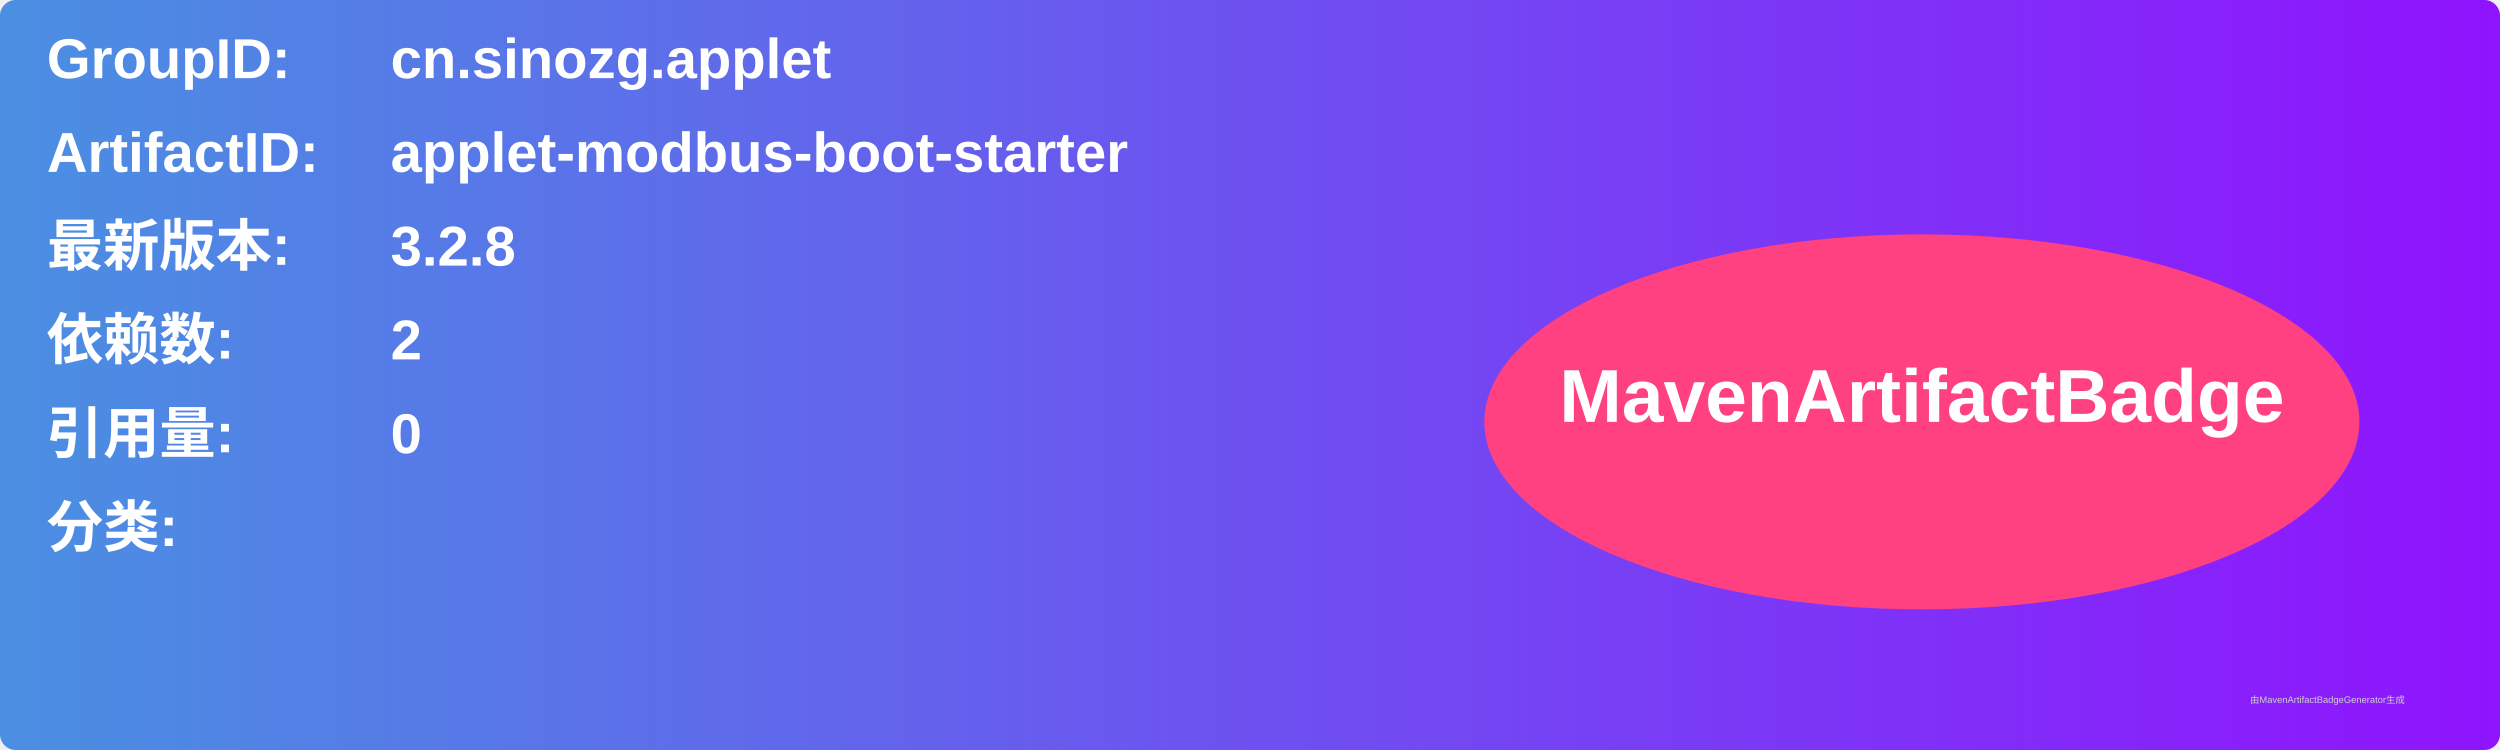
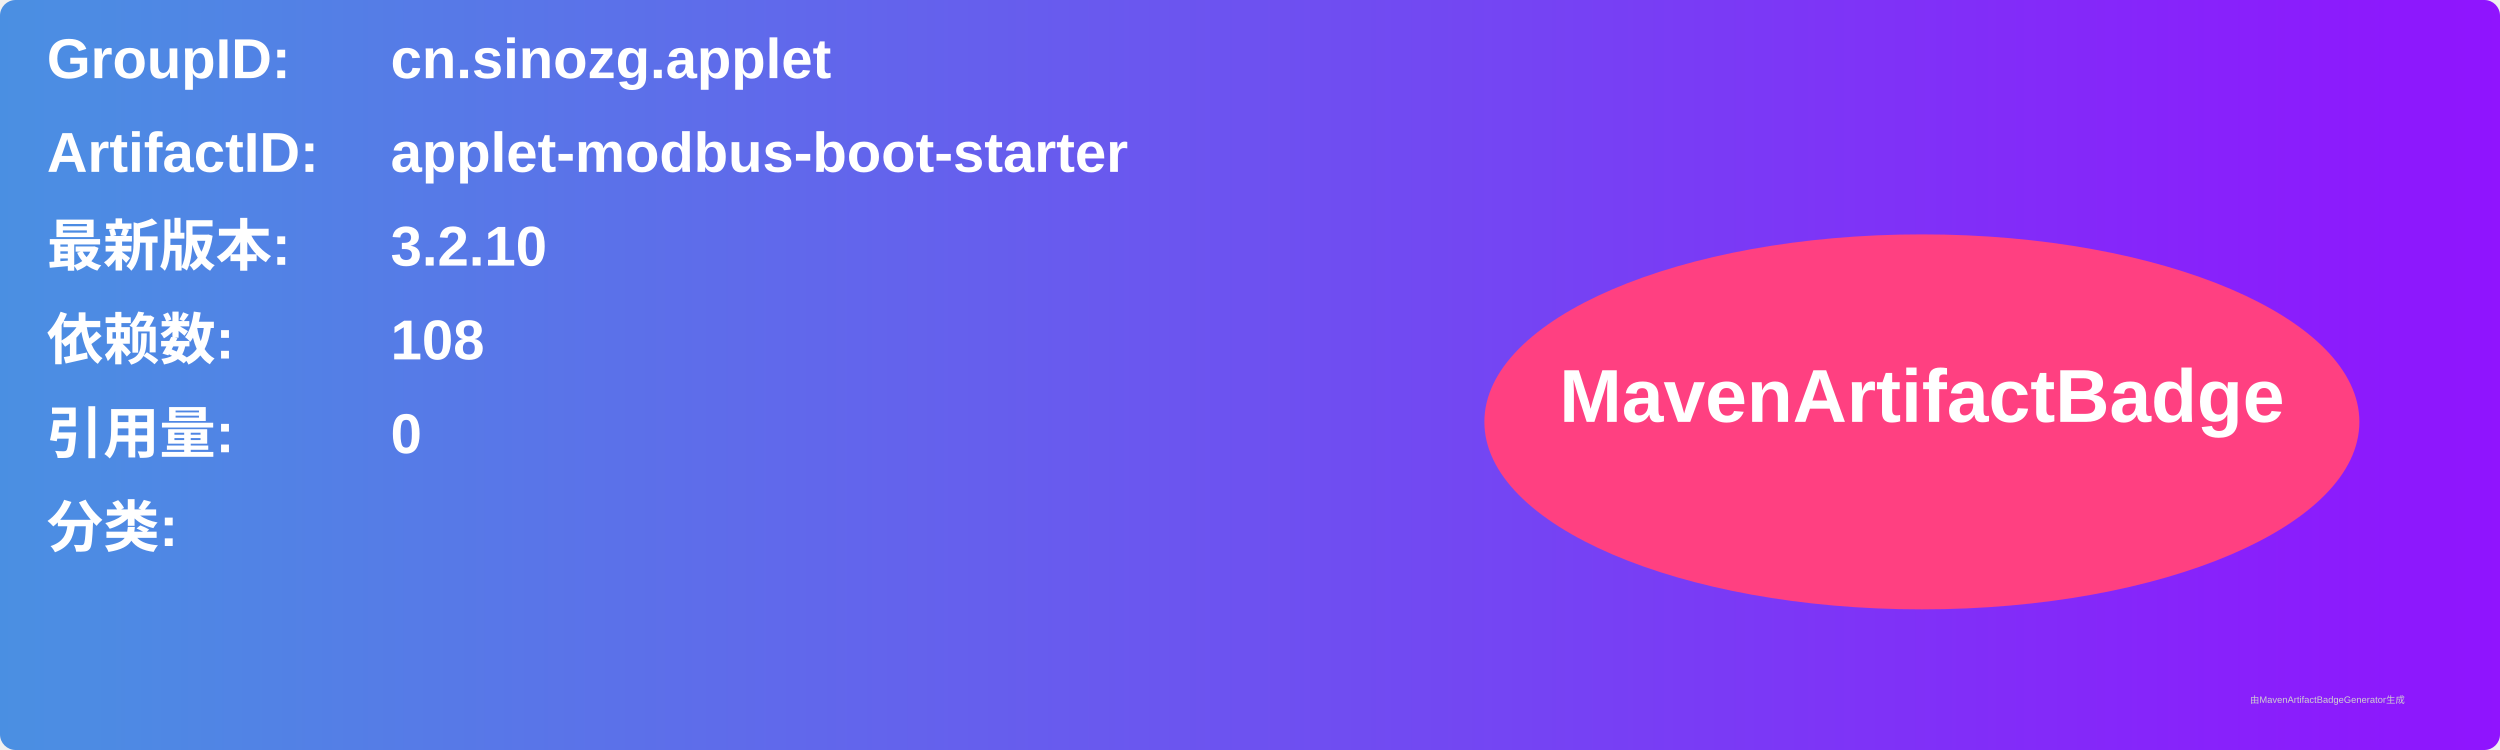
<svg xmlns="http://www.w3.org/2000/svg" width="800" height="240" viewBox="0 0 800 240">
  <linearGradient id="grad" x1="0%" y1="0%" x2="100%" y2="0%">
    <stop offset="0%" stop-color="#4a90e2" />
    <stop offset="100%" stop-color="#9013fe" />
  </linearGradient>
  <rect width="100%" height="100%" rx="5" ry="5" fill="url(#grad)" />
  <g transform="translate(15, 15)">
    <text x="0" y="10" font-family="Arial" font-size="18" fill="white" font-weight="bold" width="260">GroupID:</text>
    <text x="110" y="10" font-family="Arial" font-size="18" fill="white" font-weight="bold" width="460">cn.sinozg.applet</text>
    <text x="0" y="40" font-family="Arial" font-size="18" fill="white" font-weight="bold" width="260">ArtifactID:</text>
    <text x="110" y="40" font-family="Arial" font-size="18" fill="white" font-weight="bold" width="460">applet-modbus-boot-starter</text>
    <text x="0" y="70" font-family="Arial" font-size="18" fill="white" font-weight="bold">最新版本:</text>
    <text x="110" y="70" font-family="Arial" font-size="18" fill="white" font-weight="bold">
-       <tspan font-weight="bold">3.2.8</tspan>
+       <tspan font-weight="bold">3.2.10</tspan>
    </text>
    <text x="0" y="100" font-family="Arial" font-size="18" fill="white" font-weight="bold">依赖数: </text>
    <text x="110" y="100" font-family="Arial" font-size="18" fill="white">
-       <tspan font-weight="bold">2</tspan>
+       <tspan font-weight="bold">108</tspan>
    </text>
    <text x="0" y="130" font-family="Arial" font-size="18" fill="white" font-weight="bold">引用量: </text>
    <text x="110" y="130" font-family="Arial" font-size="18" fill="white">
      <tspan font-weight="bold">0</tspan>
    </text>
    <text x="0" y="160" font-family="Arial" font-size="18" fill="white" font-weight="bold">分类:</text>
    <text x="10" y="190" font-family="Arial" font-size="10" fill="white">
      <tspan font-weight="bold" />
    </text>
    <ellipse cx="600" cy="120" rx="140" ry="60" fill="#ff4081" />
    <text x="600" y="120" text-anchor="middle" font-family="Arial" font-size="24" fill="white" font-weight="bold">MavenArtifactBadge</text>
  </g>
  <text x="720" y="225" font-family="Arial" font-size="3" fill="#d0d0d0">由MavenArtifactBadgeGenerator生成</text>
</svg>
